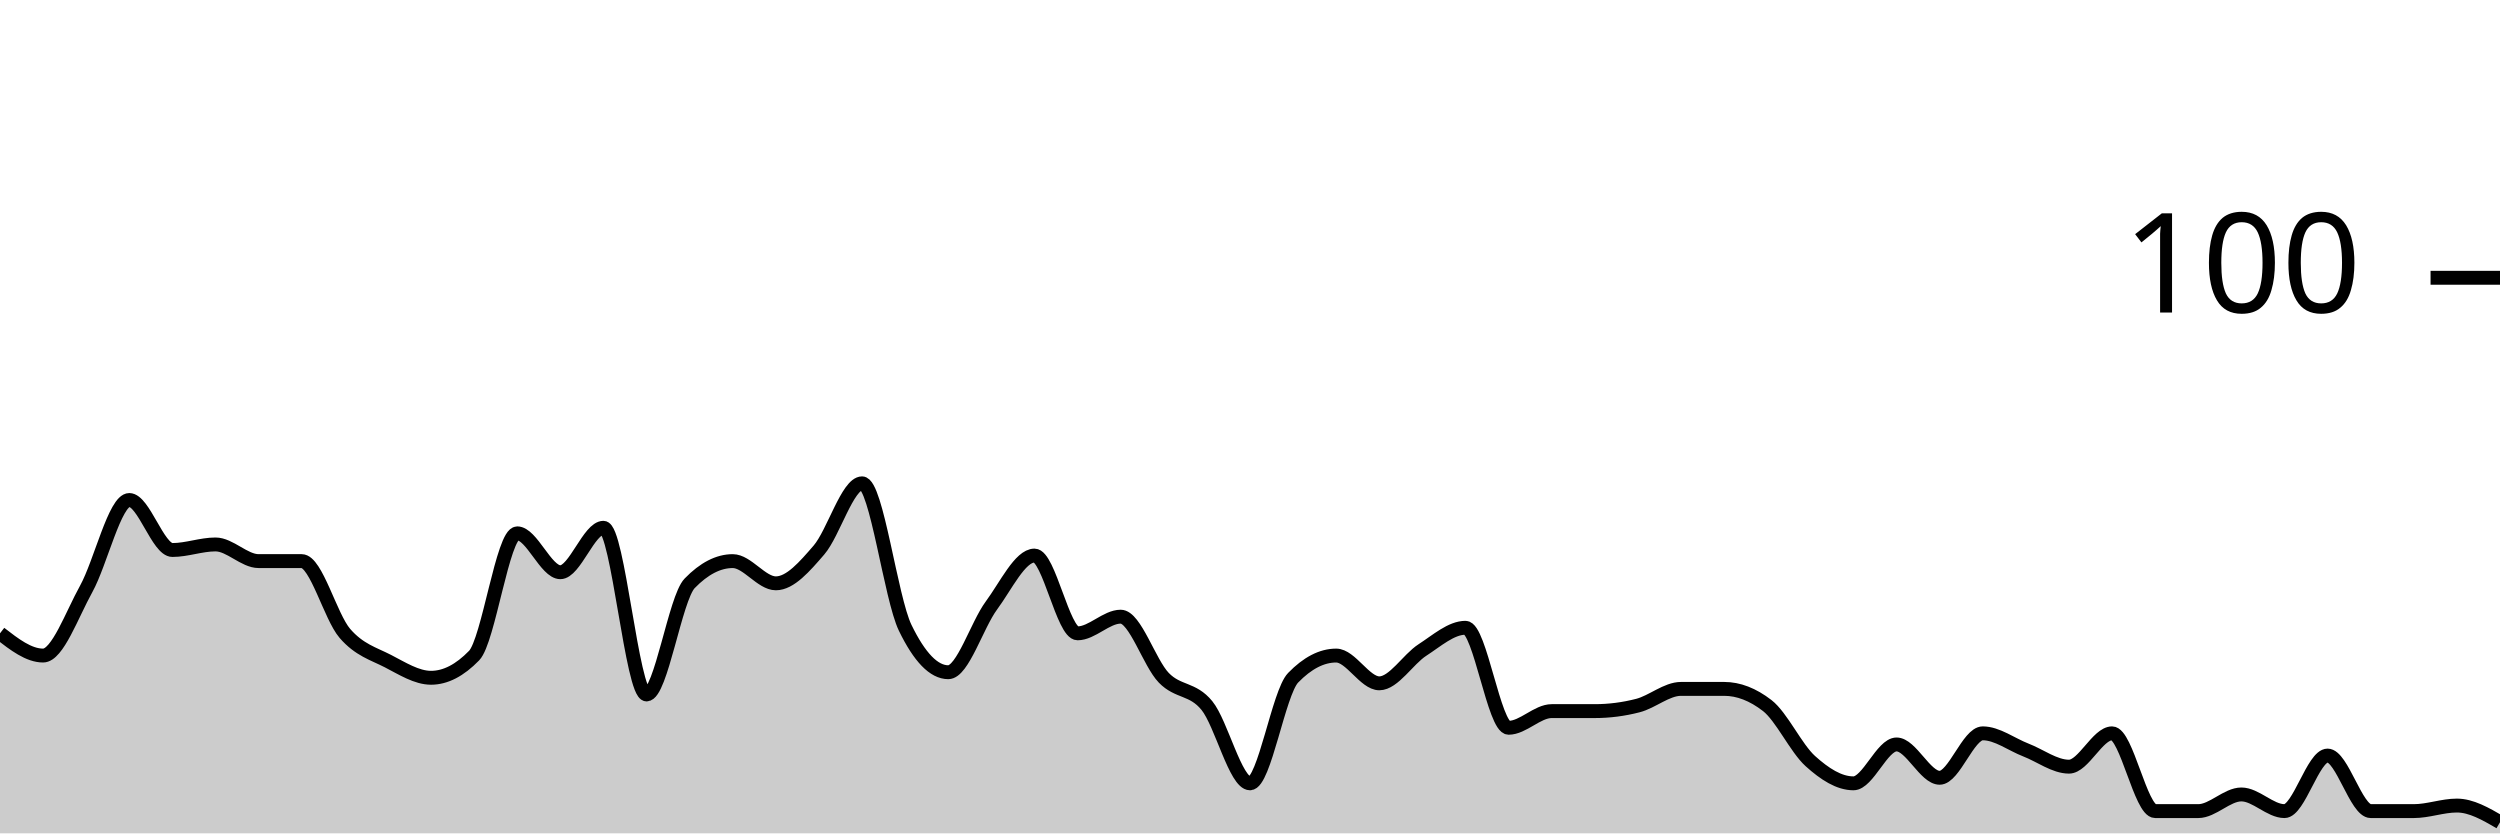
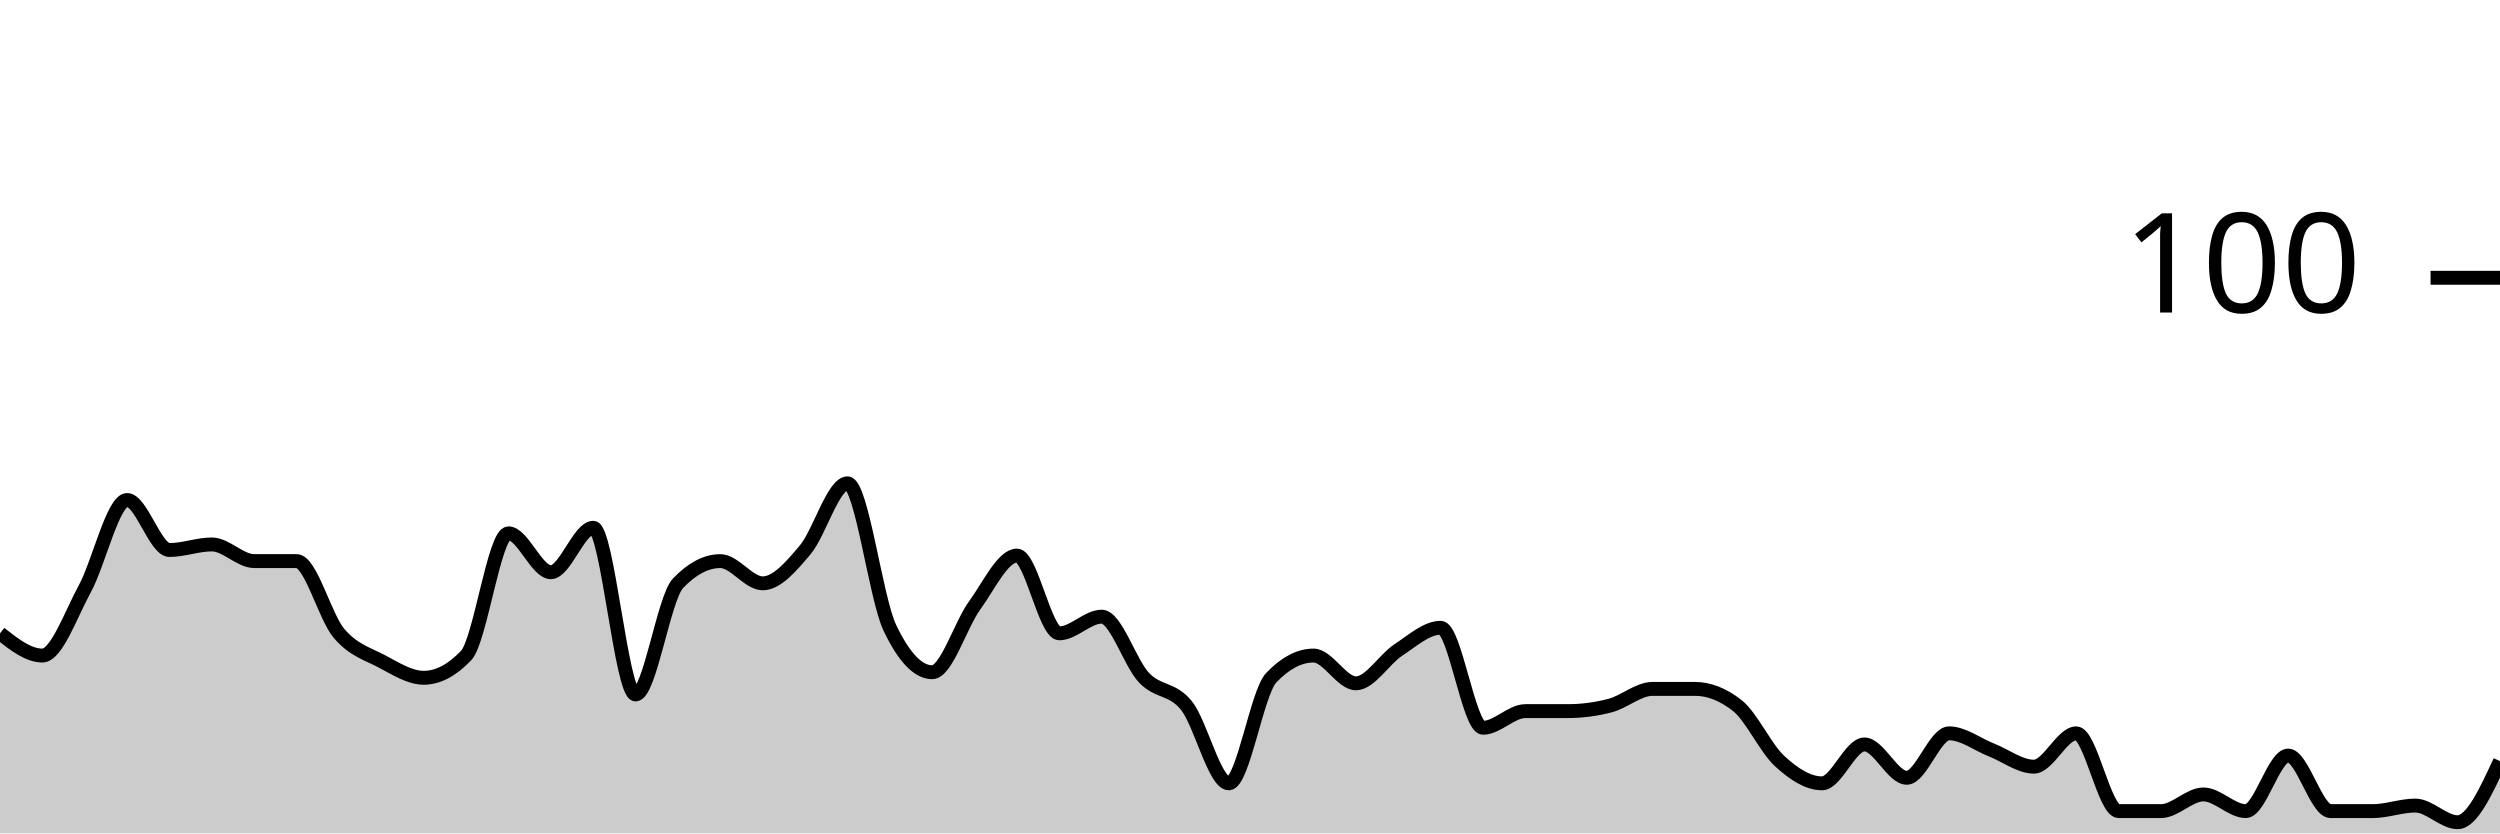
<svg xmlns="http://www.w3.org/2000/svg" viewBox="0 0 180 60">
  <g transform="translate(0,20)">
-     <path class="area" fill="rgba(0, 0, 0, 0.2)" d="M0,25.6C1.034,26.4,2.069,27.2,3.103,27.2C4.138,27.2,5.172,24.267,6.207,22.4C7.241,20.533,8.276,16,9.31,16C10.345,16,11.379,19.6,12.414,19.6C13.448,19.6,14.483,19.2,15.517,19.2C16.552,19.2,17.586,20.4,18.621,20.4C19.655,20.4,20.69,20.4,21.724,20.4C22.759,20.4,23.793,24.4,24.828,25.6C25.862,26.8,26.897,27.067,27.931,27.6C28.966,28.133,30,28.8,31.034,28.8C32.069,28.8,33.103,28.267,34.138,27.2C35.172,26.133,36.207,18.4,37.241,18.4C38.276,18.4,39.31,21.2,40.345,21.2C41.379,21.2,42.414,18,43.448,18C44.483,18,45.517,30,46.552,30C47.586,30,48.621,23.067,49.655,22C50.69,20.933,51.724,20.4,52.759,20.4C53.793,20.4,54.828,22,55.862,22C56.897,22,57.931,20.8,58.966,19.6C60,18.4,61.034,14.8,62.069,14.8C63.103,14.8,64.138,23.067,65.172,25.2C66.207,27.333,67.241,28.4,68.276,28.4C69.31,28.4,70.345,25,71.379,23.6C72.414,22.2,73.448,20,74.483,20C75.517,20,76.552,25.6,77.586,25.6C78.621,25.6,79.655,24.4,80.69,24.4C81.724,24.4,82.759,27.733,83.793,28.8C84.828,29.867,85.862,29.533,86.897,30.8C87.931,32.067,88.966,36.4,90,36.4C91.034,36.4,92.069,29.867,93.103,28.8C94.138,27.733,95.172,27.2,96.207,27.2C97.241,27.2,98.276,29.2,99.31,29.2C100.345,29.2,101.379,27.467,102.414,26.8C103.448,26.133,104.483,25.2,105.517,25.2C106.552,25.2,107.586,32.4,108.621,32.4C109.655,32.4,110.69,31.2,111.724,31.2C112.759,31.2,113.793,31.2,114.828,31.2C115.862,31.2,116.897,31.067,117.931,30.8C118.966,30.533,120,29.6,121.034,29.6C122.069,29.6,123.103,29.6,124.138,29.6C125.172,29.6,126.207,30,127.241,30.8C128.276,31.6,129.31,33.867,130.345,34.8C131.379,35.733,132.414,36.4,133.448,36.4C134.483,36.4,135.517,33.6,136.552,33.6C137.586,33.6,138.621,36,139.655,36C140.69,36,141.724,32.8,142.759,32.8C143.793,32.8,144.828,33.6,145.862,34C146.897,34.4,147.931,35.2,148.966,35.2C150,35.2,151.034,32.8,152.069,32.8C153.103,32.8,154.138,38.4,155.172,38.4C156.207,38.4,157.241,38.4,158.276,38.4C159.31,38.4,160.345,37.2,161.379,37.2C162.414,37.2,163.448,38.4,164.483,38.4C165.517,38.4,166.552,34.4,167.586,34.4C168.621,34.4,169.655,38.4,170.69,38.4C171.724,38.4,172.759,38.4,173.793,38.4C174.828,38.4,175.862,38,176.897,38C177.931,38,178.966,38.6,180,39.2L180,40C178.966,40,177.931,40,176.897,40C175.862,40,174.828,40,173.793,40C172.759,40,171.724,40,170.69,40C169.655,40,168.621,40,167.586,40C166.552,40,165.517,40,164.483,40C163.448,40,162.414,40,161.379,40C160.345,40,159.31,40,158.276,40C157.241,40,156.207,40,155.172,40C154.138,40,153.103,40,152.069,40C151.034,40,150,40,148.966,40C147.931,40,146.897,40,145.862,40C144.828,40,143.793,40,142.759,40C141.724,40,140.69,40,139.655,40C138.621,40,137.586,40,136.552,40C135.517,40,134.483,40,133.448,40C132.414,40,131.379,40,130.345,40C129.31,40,128.276,40,127.241,40C126.207,40,125.172,40,124.138,40C123.103,40,122.069,40,121.034,40C120,40,118.966,40,117.931,40C116.897,40,115.862,40,114.828,40C113.793,40,112.759,40,111.724,40C110.69,40,109.655,40,108.621,40C107.586,40,106.552,40,105.517,40C104.483,40,103.448,40,102.414,40C101.379,40,100.345,40,99.31,40C98.276,40,97.241,40,96.207,40C95.172,40,94.138,40,93.103,40C92.069,40,91.034,40,90,40C88.966,40,87.931,40,86.897,40C85.862,40,84.828,40,83.793,40C82.759,40,81.724,40,80.69,40C79.655,40,78.621,40,77.586,40C76.552,40,75.517,40,74.483,40C73.448,40,72.414,40,71.379,40C70.345,40,69.31,40,68.276,40C67.241,40,66.207,40,65.172,40C64.138,40,63.103,40,62.069,40C61.034,40,60,40,58.966,40C57.931,40,56.897,40,55.862,40C54.828,40,53.793,40,52.759,40C51.724,40,50.69,40,49.655,40C48.621,40,47.586,40,46.552,40C45.517,40,44.483,40,43.448,40C42.414,40,41.379,40,40.345,40C39.31,40,38.276,40,37.241,40C36.207,40,35.172,40,34.138,40C33.103,40,32.069,40,31.034,40C30,40,28.966,40,27.931,40C26.897,40,25.862,40,24.828,40C23.793,40,22.759,40,21.724,40C20.69,40,19.655,40,18.621,40C17.586,40,16.552,40,15.517,40C14.483,40,13.448,40,12.414,40C11.379,40,10.345,40,9.31,40C8.276,40,7.241,40,6.207,40C5.172,40,4.138,40,3.103,40C2.069,40,1.034,40,0,40Z" />
-     <path class="line" stroke="black" fill="none" d="M0,25.6C1.034,26.4,2.069,27.2,3.103,27.2C4.138,27.2,5.172,24.267,6.207,22.4C7.241,20.533,8.276,16,9.31,16C10.345,16,11.379,19.6,12.414,19.6C13.448,19.6,14.483,19.2,15.517,19.2C16.552,19.2,17.586,20.4,18.621,20.4C19.655,20.4,20.69,20.4,21.724,20.4C22.759,20.4,23.793,24.4,24.828,25.6C25.862,26.8,26.897,27.067,27.931,27.6C28.966,28.133,30,28.8,31.034,28.8C32.069,28.8,33.103,28.267,34.138,27.2C35.172,26.133,36.207,18.4,37.241,18.4C38.276,18.4,39.31,21.2,40.345,21.2C41.379,21.2,42.414,18,43.448,18C44.483,18,45.517,30,46.552,30C47.586,30,48.621,23.067,49.655,22C50.69,20.933,51.724,20.4,52.759,20.4C53.793,20.4,54.828,22,55.862,22C56.897,22,57.931,20.8,58.966,19.6C60,18.4,61.034,14.8,62.069,14.8C63.103,14.8,64.138,23.067,65.172,25.2C66.207,27.333,67.241,28.4,68.276,28.4C69.31,28.4,70.345,25,71.379,23.6C72.414,22.2,73.448,20,74.483,20C75.517,20,76.552,25.6,77.586,25.6C78.621,25.6,79.655,24.4,80.69,24.4C81.724,24.4,82.759,27.733,83.793,28.8C84.828,29.867,85.862,29.533,86.897,30.8C87.931,32.067,88.966,36.4,90,36.4C91.034,36.4,92.069,29.867,93.103,28.8C94.138,27.733,95.172,27.2,96.207,27.2C97.241,27.2,98.276,29.2,99.31,29.2C100.345,29.2,101.379,27.467,102.414,26.8C103.448,26.133,104.483,25.2,105.517,25.2C106.552,25.2,107.586,32.4,108.621,32.4C109.655,32.4,110.69,31.2,111.724,31.2C112.759,31.2,113.793,31.2,114.828,31.2C115.862,31.2,116.897,31.067,117.931,30.8C118.966,30.533,120,29.6,121.034,29.6C122.069,29.6,123.103,29.6,124.138,29.6C125.172,29.6,126.207,30,127.241,30.8C128.276,31.6,129.31,33.867,130.345,34.8C131.379,35.733,132.414,36.4,133.448,36.4C134.483,36.4,135.517,33.6,136.552,33.6C137.586,33.6,138.621,36,139.655,36C140.69,36,141.724,32.8,142.759,32.8C143.793,32.8,144.828,33.6,145.862,34C146.897,34.4,147.931,35.2,148.966,35.2C150,35.2,151.034,32.8,152.069,32.8C153.103,32.8,154.138,38.4,155.172,38.4C156.207,38.4,157.241,38.4,158.276,38.4C159.31,38.4,160.345,37.2,161.379,37.2C162.414,37.2,163.448,38.4,164.483,38.4C165.517,38.4,166.552,34.4,167.586,34.4C168.621,34.4,169.655,38.4,170.69,38.4C171.724,38.4,172.759,38.4,173.793,38.4C174.828,38.4,175.862,38,176.897,38C177.931,38,178.966,38.6,180,39.2" />
+     <path class="area" fill="rgba(0, 0, 0, 0.2)" d="M0,25.6C1.017,26.4,2.034,27.2,3.051,27.2C4.068,27.2,5.085,24.267,6.102,22.4C7.119,20.533,8.136,16,9.153,16C10.169,16,11.186,19.6,12.203,19.6C13.22,19.6,14.237,19.2,15.254,19.2C16.271,19.2,17.288,20.4,18.305,20.4C19.322,20.4,20.339,20.4,21.356,20.4C22.373,20.4,23.39,24.4,24.407,25.6C25.424,26.8,26.441,27.067,27.458,27.6C28.475,28.133,29.492,28.8,30.508,28.8C31.525,28.8,32.542,28.267,33.559,27.2C34.576,26.133,35.593,18.4,36.61,18.4C37.627,18.4,38.644,21.2,39.661,21.2C40.678,21.2,41.695,18,42.712,18C43.729,18,44.746,30,45.763,30C46.78,30,47.797,23.067,48.814,22C49.831,20.933,50.847,20.4,51.864,20.4C52.881,20.4,53.898,22,54.915,22C55.932,22,56.949,20.8,57.966,19.6C58.983,18.4,60,14.8,61.017,14.8C62.034,14.8,63.051,23.067,64.068,25.2C65.085,27.333,66.102,28.4,67.119,28.4C68.136,28.4,69.153,25,70.169,23.6C71.186,22.2,72.203,20,73.22,20C74.237,20,75.254,25.6,76.271,25.6C77.288,25.6,78.305,24.4,79.322,24.4C80.339,24.4,81.356,27.733,82.373,28.8C83.39,29.867,84.407,29.533,85.424,30.8C86.441,32.067,87.458,36.4,88.475,36.4C89.492,36.4,90.508,29.867,91.525,28.8C92.542,27.733,93.559,27.2,94.576,27.2C95.593,27.2,96.61,29.2,97.627,29.2C98.644,29.2,99.661,27.467,100.678,26.8C101.695,26.133,102.712,25.2,103.729,25.2C104.746,25.2,105.763,32.4,106.78,32.4C107.797,32.4,108.814,31.2,109.831,31.2C110.847,31.2,111.864,31.2,112.881,31.2C113.898,31.2,114.915,31.067,115.932,30.8C116.949,30.533,117.966,29.6,118.983,29.6C120,29.6,121.017,29.6,122.034,29.6C123.051,29.6,124.068,30,125.085,30.8C126.102,31.6,127.119,33.867,128.136,34.8C129.153,35.733,130.169,36.4,131.186,36.4C132.203,36.4,133.22,33.6,134.237,33.6C135.254,33.6,136.271,36,137.288,36C138.305,36,139.322,32.8,140.339,32.8C141.356,32.8,142.373,33.6,143.39,34C144.407,34.4,145.424,35.2,146.441,35.2C147.458,35.2,148.475,32.8,149.492,32.8C150.508,32.8,151.525,38.4,152.542,38.4C153.559,38.4,154.576,38.4,155.593,38.4C156.61,38.4,157.627,37.2,158.644,37.2C159.661,37.2,160.678,38.4,161.695,38.4C162.712,38.4,163.729,34.4,164.746,34.4C165.763,34.4,166.78,38.4,167.797,38.4C168.814,38.4,169.831,38.4,170.847,38.4C171.864,38.4,172.881,38,173.898,38C174.915,38,175.932,39.2,176.949,39.2C177.966,39.2,178.983,37,180,34.8L180,40C178.983,40,177.966,40,176.949,40C175.932,40,174.915,40,173.898,40C172.881,40,171.864,40,170.847,40C169.831,40,168.814,40,167.797,40C166.78,40,165.763,40,164.746,40C163.729,40,162.712,40,161.695,40C160.678,40,159.661,40,158.644,40C157.627,40,156.61,40,155.593,40C154.576,40,153.559,40,152.542,40C151.525,40,150.508,40,149.492,40C148.475,40,147.458,40,146.441,40C145.424,40,144.407,40,143.39,40C142.373,40,141.356,40,140.339,40C139.322,40,138.305,40,137.288,40C136.271,40,135.254,40,134.237,40C133.22,40,132.203,40,131.186,40C130.169,40,129.153,40,128.136,40C127.119,40,126.102,40,125.085,40C124.068,40,123.051,40,122.034,40C121.017,40,120,40,118.983,40C117.966,40,116.949,40,115.932,40C114.915,40,113.898,40,112.881,40C111.864,40,110.847,40,109.831,40C108.814,40,107.797,40,106.78,40C105.763,40,104.746,40,103.729,40C102.712,40,101.695,40,100.678,40C99.661,40,98.644,40,97.627,40C96.61,40,95.593,40,94.576,40C93.559,40,92.542,40,91.525,40C90.508,40,89.492,40,88.475,40C87.458,40,86.441,40,85.424,40C84.407,40,83.39,40,82.373,40C81.356,40,80.339,40,79.322,40C78.305,40,77.288,40,76.271,40C75.254,40,74.237,40,73.22,40C72.203,40,71.186,40,70.169,40C69.153,40,68.136,40,67.119,40C66.102,40,65.085,40,64.068,40C63.051,40,62.034,40,61.017,40C60,40,58.983,40,57.966,40C56.949,40,55.932,40,54.915,40C53.898,40,52.881,40,51.864,40C50.847,40,49.831,40,48.814,40C47.797,40,46.78,40,45.763,40C44.746,40,43.729,40,42.712,40C41.695,40,40.678,40,39.661,40C38.644,40,37.627,40,36.61,40C35.593,40,34.576,40,33.559,40C32.542,40,31.525,40,30.508,40C29.492,40,28.475,40,27.458,40C26.441,40,25.424,40,24.407,40C23.39,40,22.373,40,21.356,40C20.339,40,19.322,40,18.305,40C17.288,40,16.271,40,15.254,40C14.237,40,13.22,40,12.203,40C11.186,40,10.169,40,9.153,40C8.136,40,7.119,40,6.102,40C5.085,40,4.068,40,3.051,40C2.034,40,1.017,40,0,40Z" />
+     <path class="line" stroke="black" fill="none" d="M0,25.6C1.017,26.4,2.034,27.2,3.051,27.2C4.068,27.2,5.085,24.267,6.102,22.4C7.119,20.533,8.136,16,9.153,16C10.169,16,11.186,19.6,12.203,19.6C13.22,19.6,14.237,19.2,15.254,19.2C16.271,19.2,17.288,20.4,18.305,20.4C19.322,20.4,20.339,20.4,21.356,20.4C22.373,20.4,23.39,24.4,24.407,25.6C25.424,26.8,26.441,27.067,27.458,27.6C28.475,28.133,29.492,28.8,30.508,28.8C31.525,28.8,32.542,28.267,33.559,27.2C34.576,26.133,35.593,18.4,36.61,18.4C37.627,18.4,38.644,21.2,39.661,21.2C40.678,21.2,41.695,18,42.712,18C43.729,18,44.746,30,45.763,30C46.78,30,47.797,23.067,48.814,22C49.831,20.933,50.847,20.4,51.864,20.4C52.881,20.4,53.898,22,54.915,22C55.932,22,56.949,20.8,57.966,19.6C58.983,18.4,60,14.8,61.017,14.8C62.034,14.8,63.051,23.067,64.068,25.2C65.085,27.333,66.102,28.4,67.119,28.4C68.136,28.4,69.153,25,70.169,23.6C71.186,22.2,72.203,20,73.22,20C74.237,20,75.254,25.6,76.271,25.6C77.288,25.6,78.305,24.4,79.322,24.4C80.339,24.4,81.356,27.733,82.373,28.8C83.39,29.867,84.407,29.533,85.424,30.8C86.441,32.067,87.458,36.4,88.475,36.4C89.492,36.4,90.508,29.867,91.525,28.8C92.542,27.733,93.559,27.2,94.576,27.2C95.593,27.2,96.61,29.2,97.627,29.2C98.644,29.2,99.661,27.467,100.678,26.8C101.695,26.133,102.712,25.2,103.729,25.2C104.746,25.2,105.763,32.4,106.78,32.4C107.797,32.4,108.814,31.2,109.831,31.2C110.847,31.2,111.864,31.2,112.881,31.2C113.898,31.2,114.915,31.067,115.932,30.8C116.949,30.533,117.966,29.6,118.983,29.6C120,29.6,121.017,29.6,122.034,29.6C123.051,29.6,124.068,30,125.085,30.8C126.102,31.6,127.119,33.867,128.136,34.8C129.153,35.733,130.169,36.4,131.186,36.4C132.203,36.4,133.22,33.6,134.237,33.6C135.254,33.6,136.271,36,137.288,36C138.305,36,139.322,32.8,140.339,32.8C141.356,32.8,142.373,33.6,143.39,34C144.407,34.4,145.424,35.2,146.441,35.2C147.458,35.2,148.475,32.8,149.492,32.8C150.508,32.8,151.525,38.4,152.542,38.4C153.559,38.4,154.576,38.4,155.593,38.4C156.61,38.4,157.627,37.2,158.644,37.2C159.661,37.2,160.678,38.4,161.695,38.4C162.712,38.4,163.729,34.4,164.746,34.4C165.763,34.4,166.78,38.4,167.797,38.4C168.814,38.4,169.831,38.4,170.847,38.4C171.864,38.4,172.881,38,173.898,38C174.915,38,175.932,39.2,176.949,39.2C177.966,39.2,178.983,37,180,34.8" />
    <path class="axis-ceiling" stroke-width="1" stroke="black" fill="none" d="M175,0L180,0" />
    <text class="axis-ceiling-label" font-family="sans-serif" text-anchor="end" font-size="10px" x="170" y="2.5">100</text>
  </g>
</svg>
